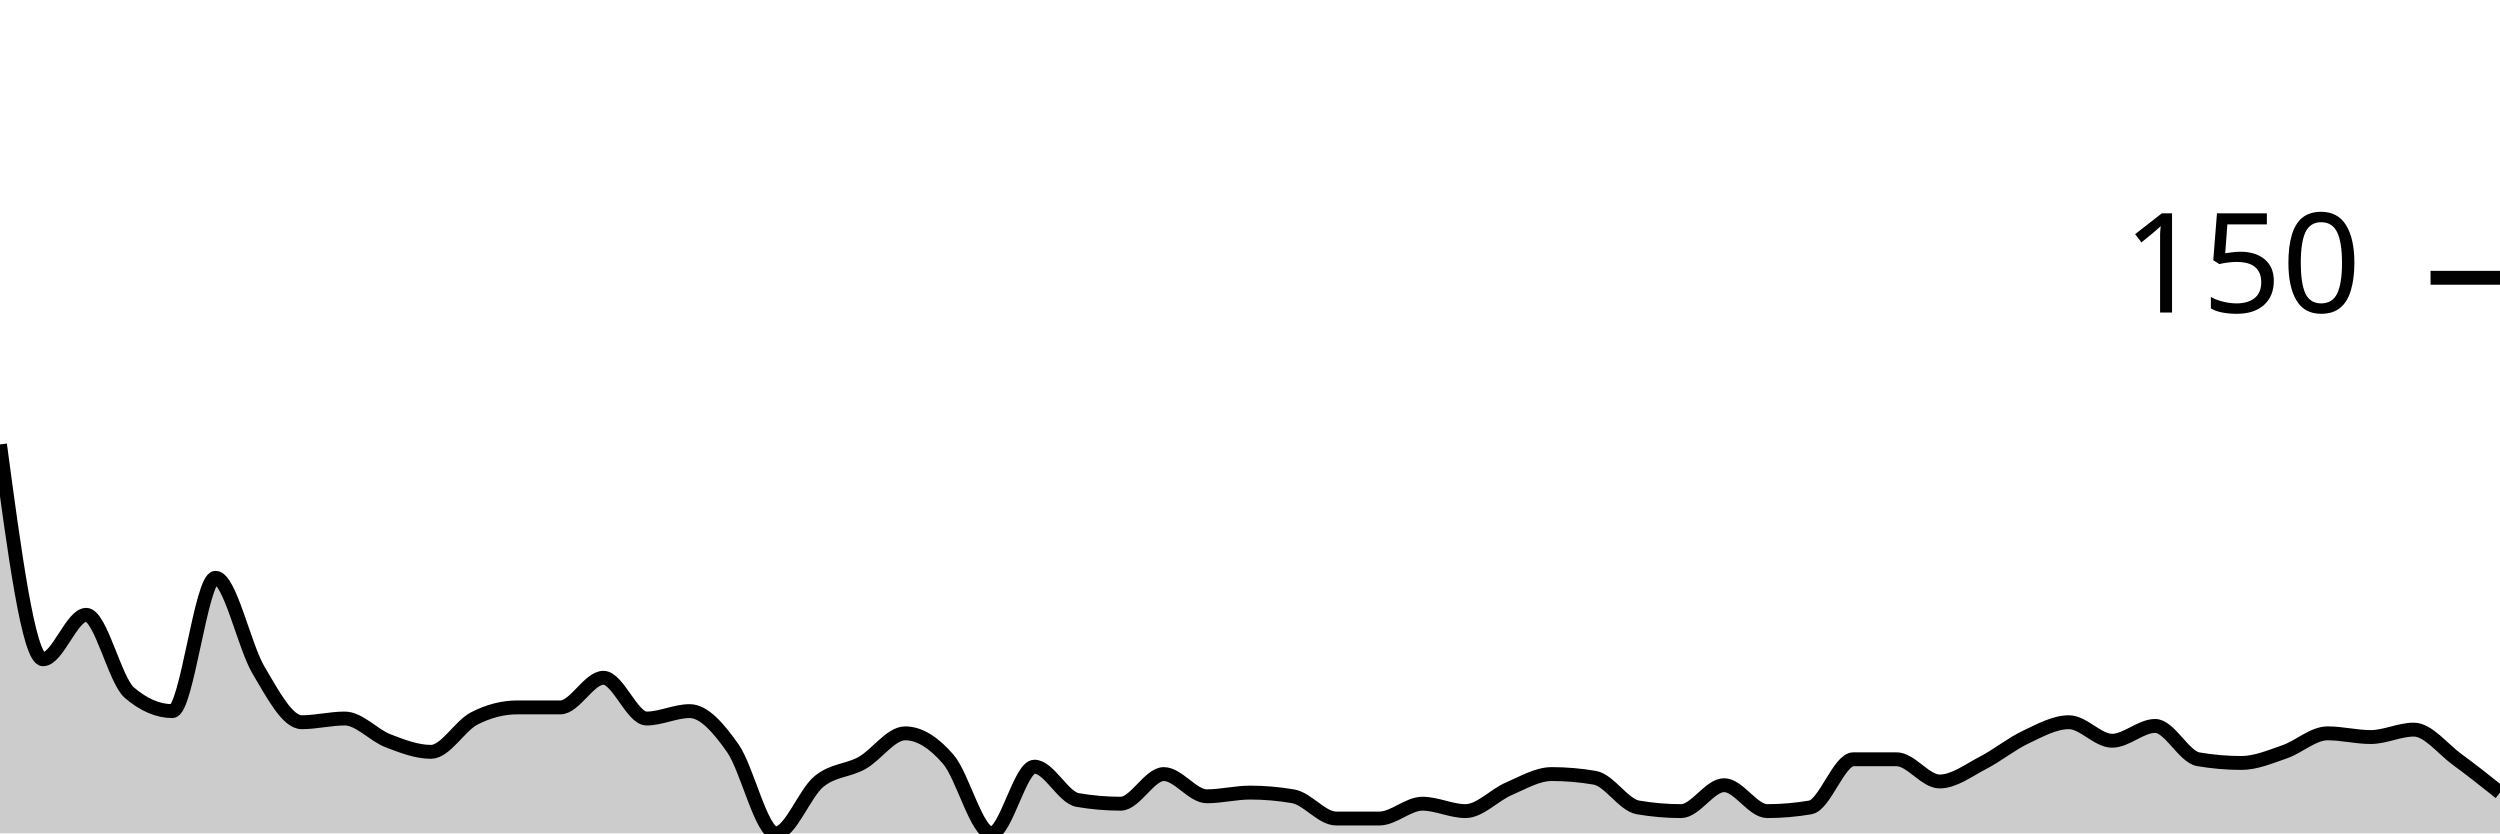
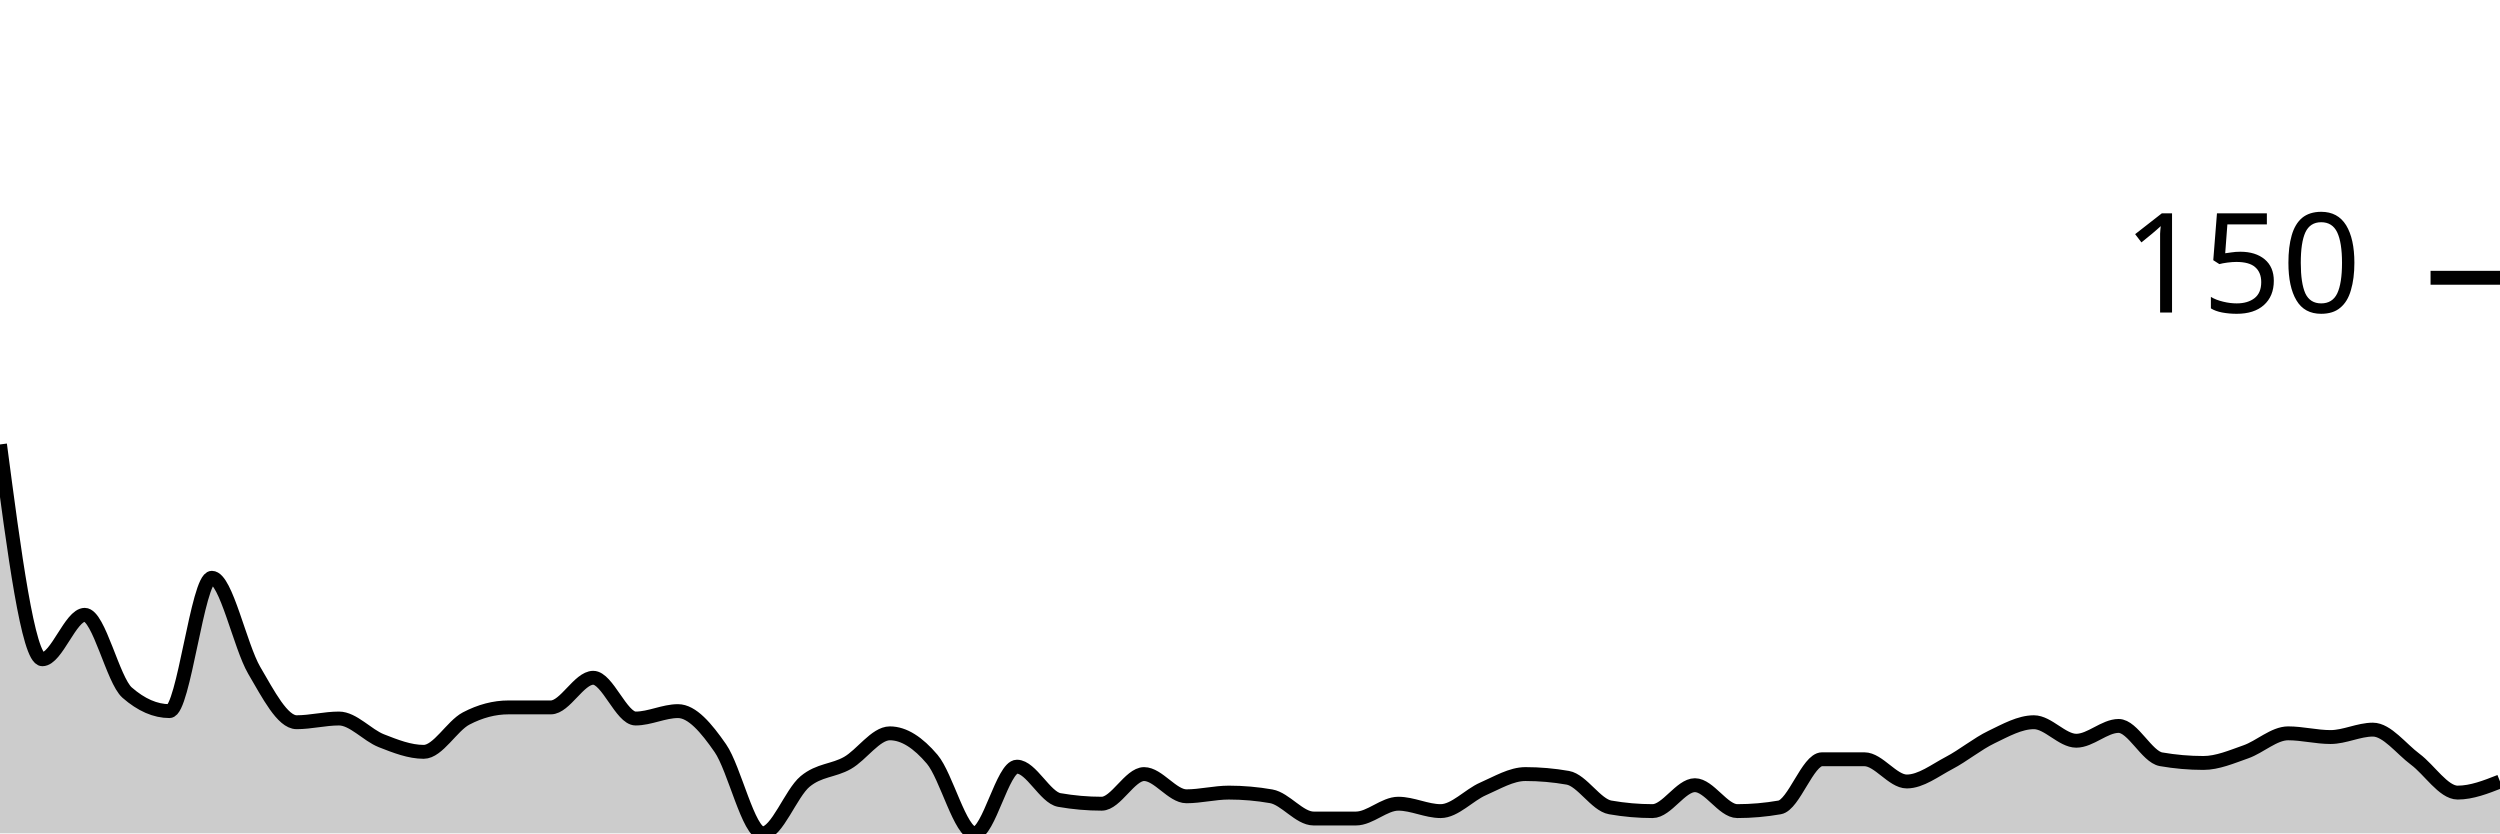
<svg xmlns="http://www.w3.org/2000/svg" viewBox="0 0 180 60">
  <g transform="translate(0,20)">
-     <path class="area" fill="rgba(0, 0, 0, 0.2)" d="M0,12C1.034,19.733,2.069,27.467,3.103,27.467C4.138,27.467,5.172,24.267,6.207,24.267C7.241,24.267,8.276,28.978,9.31,29.867C10.345,30.756,11.379,31.2,12.414,31.2C13.448,31.2,14.483,21.6,15.517,21.6C16.552,21.6,17.586,26.533,18.621,28.267C19.655,30,20.69,32,21.724,32C22.759,32,23.793,31.733,24.828,31.733C25.862,31.733,26.897,32.933,27.931,33.333C28.966,33.733,30,34.133,31.034,34.133C32.069,34.133,33.103,32.267,34.138,31.733C35.172,31.2,36.207,30.933,37.241,30.933C38.276,30.933,39.31,30.933,40.345,30.933C41.379,30.933,42.414,28.8,43.448,28.8C44.483,28.8,45.517,31.733,46.552,31.733C47.586,31.733,48.621,31.2,49.655,31.2C50.69,31.2,51.724,32.4,52.759,33.867C53.793,35.333,54.828,40,55.862,40C56.897,40,57.931,37.111,58.966,36.267C60,35.422,61.034,35.511,62.069,34.933C63.103,34.356,64.138,32.8,65.172,32.8C66.207,32.8,67.241,33.467,68.276,34.667C69.31,35.867,70.345,40,71.379,40C72.414,40,73.448,35.2,74.483,35.2C75.517,35.2,76.552,37.422,77.586,37.6C78.621,37.778,79.655,37.867,80.69,37.867C81.724,37.867,82.759,35.733,83.793,35.733C84.828,35.733,85.862,37.333,86.897,37.333C87.931,37.333,88.966,37.067,90,37.067C91.034,37.067,92.069,37.156,93.103,37.333C94.138,37.511,95.172,38.933,96.207,38.933C97.241,38.933,98.276,38.933,99.31,38.933C100.345,38.933,101.379,37.867,102.414,37.867C103.448,37.867,104.483,38.4,105.517,38.4C106.552,38.4,107.586,37.244,108.621,36.8C109.655,36.356,110.69,35.733,111.724,35.733C112.759,35.733,113.793,35.822,114.828,36C115.862,36.178,116.897,37.956,117.931,38.133C118.966,38.311,120,38.4,121.034,38.4C122.069,38.4,123.103,36.533,124.138,36.533C125.172,36.533,126.207,38.4,127.241,38.4C128.276,38.4,129.31,38.311,130.345,38.133C131.379,37.956,132.414,34.667,133.448,34.667C134.483,34.667,135.517,34.667,136.552,34.667C137.586,34.667,138.621,36.267,139.655,36.267C140.69,36.267,141.724,35.467,142.759,34.933C143.793,34.4,144.828,33.556,145.862,33.067C146.897,32.578,147.931,32,148.966,32C150,32,151.034,33.333,152.069,33.333C153.103,33.333,154.138,32.267,155.172,32.267C156.207,32.267,157.241,34.489,158.276,34.667C159.31,34.844,160.345,34.933,161.379,34.933C162.414,34.933,163.448,34.489,164.483,34.133C165.517,33.778,166.552,32.8,167.586,32.8C168.621,32.8,169.655,33.067,170.69,33.067C171.724,33.067,172.759,32.533,173.793,32.533C174.828,32.533,175.862,33.911,176.897,34.667C177.931,35.422,178.966,36.244,180,37.067L180,40C178.966,40,177.931,40,176.897,40C175.862,40,174.828,40,173.793,40C172.759,40,171.724,40,170.69,40C169.655,40,168.621,40,167.586,40C166.552,40,165.517,40,164.483,40C163.448,40,162.414,40,161.379,40C160.345,40,159.31,40,158.276,40C157.241,40,156.207,40,155.172,40C154.138,40,153.103,40,152.069,40C151.034,40,150,40,148.966,40C147.931,40,146.897,40,145.862,40C144.828,40,143.793,40,142.759,40C141.724,40,140.69,40,139.655,40C138.621,40,137.586,40,136.552,40C135.517,40,134.483,40,133.448,40C132.414,40,131.379,40,130.345,40C129.31,40,128.276,40,127.241,40C126.207,40,125.172,40,124.138,40C123.103,40,122.069,40,121.034,40C120,40,118.966,40,117.931,40C116.897,40,115.862,40,114.828,40C113.793,40,112.759,40,111.724,40C110.69,40,109.655,40,108.621,40C107.586,40,106.552,40,105.517,40C104.483,40,103.448,40,102.414,40C101.379,40,100.345,40,99.31,40C98.276,40,97.241,40,96.207,40C95.172,40,94.138,40,93.103,40C92.069,40,91.034,40,90,40C88.966,40,87.931,40,86.897,40C85.862,40,84.828,40,83.793,40C82.759,40,81.724,40,80.69,40C79.655,40,78.621,40,77.586,40C76.552,40,75.517,40,74.483,40C73.448,40,72.414,40,71.379,40C70.345,40,69.31,40,68.276,40C67.241,40,66.207,40,65.172,40C64.138,40,63.103,40,62.069,40C61.034,40,60,40,58.966,40C57.931,40,56.897,40,55.862,40C54.828,40,53.793,40,52.759,40C51.724,40,50.69,40,49.655,40C48.621,40,47.586,40,46.552,40C45.517,40,44.483,40,43.448,40C42.414,40,41.379,40,40.345,40C39.31,40,38.276,40,37.241,40C36.207,40,35.172,40,34.138,40C33.103,40,32.069,40,31.034,40C30,40,28.966,40,27.931,40C26.897,40,25.862,40,24.828,40C23.793,40,22.759,40,21.724,40C20.69,40,19.655,40,18.621,40C17.586,40,16.552,40,15.517,40C14.483,40,13.448,40,12.414,40C11.379,40,10.345,40,9.31,40C8.276,40,7.241,40,6.207,40C5.172,40,4.138,40,3.103,40C2.069,40,1.034,40,0,40Z" />
-     <path class="line" stroke="black" fill="none" d="M0,12C1.034,19.733,2.069,27.467,3.103,27.467C4.138,27.467,5.172,24.267,6.207,24.267C7.241,24.267,8.276,28.978,9.31,29.867C10.345,30.756,11.379,31.2,12.414,31.2C13.448,31.2,14.483,21.6,15.517,21.6C16.552,21.6,17.586,26.533,18.621,28.267C19.655,30,20.69,32,21.724,32C22.759,32,23.793,31.733,24.828,31.733C25.862,31.733,26.897,32.933,27.931,33.333C28.966,33.733,30,34.133,31.034,34.133C32.069,34.133,33.103,32.267,34.138,31.733C35.172,31.2,36.207,30.933,37.241,30.933C38.276,30.933,39.31,30.933,40.345,30.933C41.379,30.933,42.414,28.8,43.448,28.8C44.483,28.8,45.517,31.733,46.552,31.733C47.586,31.733,48.621,31.2,49.655,31.2C50.69,31.2,51.724,32.4,52.759,33.867C53.793,35.333,54.828,40,55.862,40C56.897,40,57.931,37.111,58.966,36.267C60,35.422,61.034,35.511,62.069,34.933C63.103,34.356,64.138,32.8,65.172,32.8C66.207,32.8,67.241,33.467,68.276,34.667C69.31,35.867,70.345,40,71.379,40C72.414,40,73.448,35.2,74.483,35.2C75.517,35.2,76.552,37.422,77.586,37.6C78.621,37.778,79.655,37.867,80.69,37.867C81.724,37.867,82.759,35.733,83.793,35.733C84.828,35.733,85.862,37.333,86.897,37.333C87.931,37.333,88.966,37.067,90,37.067C91.034,37.067,92.069,37.156,93.103,37.333C94.138,37.511,95.172,38.933,96.207,38.933C97.241,38.933,98.276,38.933,99.31,38.933C100.345,38.933,101.379,37.867,102.414,37.867C103.448,37.867,104.483,38.4,105.517,38.4C106.552,38.4,107.586,37.244,108.621,36.8C109.655,36.356,110.69,35.733,111.724,35.733C112.759,35.733,113.793,35.822,114.828,36C115.862,36.178,116.897,37.956,117.931,38.133C118.966,38.311,120,38.4,121.034,38.4C122.069,38.4,123.103,36.533,124.138,36.533C125.172,36.533,126.207,38.4,127.241,38.4C128.276,38.4,129.31,38.311,130.345,38.133C131.379,37.956,132.414,34.667,133.448,34.667C134.483,34.667,135.517,34.667,136.552,34.667C137.586,34.667,138.621,36.267,139.655,36.267C140.69,36.267,141.724,35.467,142.759,34.933C143.793,34.4,144.828,33.556,145.862,33.067C146.897,32.578,147.931,32,148.966,32C150,32,151.034,33.333,152.069,33.333C153.103,33.333,154.138,32.267,155.172,32.267C156.207,32.267,157.241,34.489,158.276,34.667C159.31,34.844,160.345,34.933,161.379,34.933C162.414,34.933,163.448,34.489,164.483,34.133C165.517,33.778,166.552,32.8,167.586,32.8C168.621,32.8,169.655,33.067,170.69,33.067C171.724,33.067,172.759,32.533,173.793,32.533C174.828,32.533,175.862,33.911,176.897,34.667C177.931,35.422,178.966,36.244,180,37.067" />
+     <path class="area" fill="rgba(0, 0, 0, 0.2)" d="M0,12C1.017,19.733,2.034,27.467,3.051,27.467C4.068,27.467,5.085,24.267,6.102,24.267C7.119,24.267,8.136,28.978,9.153,29.867C10.169,30.756,11.186,31.2,12.203,31.2C13.22,31.2,14.237,21.6,15.254,21.6C16.271,21.6,17.288,26.533,18.305,28.267C19.322,30,20.339,32,21.356,32C22.373,32,23.39,31.733,24.407,31.733C25.424,31.733,26.441,32.933,27.458,33.333C28.475,33.733,29.492,34.133,30.508,34.133C31.525,34.133,32.542,32.267,33.559,31.733C34.576,31.2,35.593,30.933,36.61,30.933C37.627,30.933,38.644,30.933,39.661,30.933C40.678,30.933,41.695,28.8,42.712,28.8C43.729,28.8,44.746,31.733,45.763,31.733C46.78,31.733,47.797,31.2,48.814,31.2C49.831,31.2,50.847,32.4,51.864,33.867C52.881,35.333,53.898,40,54.915,40C55.932,40,56.949,37.111,57.966,36.267C58.983,35.422,60,35.511,61.017,34.933C62.034,34.356,63.051,32.8,64.068,32.8C65.085,32.8,66.102,33.467,67.119,34.667C68.136,35.867,69.153,40,70.169,40C71.186,40,72.203,35.2,73.22,35.2C74.237,35.2,75.254,37.422,76.271,37.6C77.288,37.778,78.305,37.867,79.322,37.867C80.339,37.867,81.356,35.733,82.373,35.733C83.39,35.733,84.407,37.333,85.424,37.333C86.441,37.333,87.458,37.067,88.475,37.067C89.492,37.067,90.508,37.156,91.525,37.333C92.542,37.511,93.559,38.933,94.576,38.933C95.593,38.933,96.61,38.933,97.627,38.933C98.644,38.933,99.661,37.867,100.678,37.867C101.695,37.867,102.712,38.4,103.729,38.4C104.746,38.4,105.763,37.244,106.78,36.8C107.797,36.356,108.814,35.733,109.831,35.733C110.847,35.733,111.864,35.822,112.881,36C113.898,36.178,114.915,37.956,115.932,38.133C116.949,38.311,117.966,38.4,118.983,38.4C120,38.4,121.017,36.533,122.034,36.533C123.051,36.533,124.068,38.4,125.085,38.4C126.102,38.4,127.119,38.311,128.136,38.133C129.153,37.956,130.169,34.667,131.186,34.667C132.203,34.667,133.22,34.667,134.237,34.667C135.254,34.667,136.271,36.267,137.288,36.267C138.305,36.267,139.322,35.467,140.339,34.933C141.356,34.4,142.373,33.556,143.39,33.067C144.407,32.578,145.424,32,146.441,32C147.458,32,148.475,33.333,149.492,33.333C150.508,33.333,151.525,32.267,152.542,32.267C153.559,32.267,154.576,34.489,155.593,34.667C156.61,34.844,157.627,34.933,158.644,34.933C159.661,34.933,160.678,34.489,161.695,34.133C162.712,33.778,163.729,32.8,164.746,32.8C165.763,32.8,166.78,33.067,167.797,33.067C168.814,33.067,169.831,32.533,170.847,32.533C171.864,32.533,172.881,33.911,173.898,34.667C174.915,35.422,175.932,37.067,176.949,37.067C177.966,37.067,178.983,36.667,180,36.267L180,40C178.983,40,177.966,40,176.949,40C175.932,40,174.915,40,173.898,40C172.881,40,171.864,40,170.847,40C169.831,40,168.814,40,167.797,40C166.78,40,165.763,40,164.746,40C163.729,40,162.712,40,161.695,40C160.678,40,159.661,40,158.644,40C157.627,40,156.61,40,155.593,40C154.576,40,153.559,40,152.542,40C151.525,40,150.508,40,149.492,40C148.475,40,147.458,40,146.441,40C145.424,40,144.407,40,143.39,40C142.373,40,141.356,40,140.339,40C139.322,40,138.305,40,137.288,40C136.271,40,135.254,40,134.237,40C133.22,40,132.203,40,131.186,40C130.169,40,129.153,40,128.136,40C127.119,40,126.102,40,125.085,40C124.068,40,123.051,40,122.034,40C121.017,40,120,40,118.983,40C117.966,40,116.949,40,115.932,40C114.915,40,113.898,40,112.881,40C111.864,40,110.847,40,109.831,40C108.814,40,107.797,40,106.78,40C105.763,40,104.746,40,103.729,40C102.712,40,101.695,40,100.678,40C99.661,40,98.644,40,97.627,40C96.61,40,95.593,40,94.576,40C93.559,40,92.542,40,91.525,40C90.508,40,89.492,40,88.475,40C87.458,40,86.441,40,85.424,40C84.407,40,83.39,40,82.373,40C81.356,40,80.339,40,79.322,40C78.305,40,77.288,40,76.271,40C75.254,40,74.237,40,73.22,40C72.203,40,71.186,40,70.169,40C69.153,40,68.136,40,67.119,40C66.102,40,65.085,40,64.068,40C63.051,40,62.034,40,61.017,40C60,40,58.983,40,57.966,40C56.949,40,55.932,40,54.915,40C53.898,40,52.881,40,51.864,40C50.847,40,49.831,40,48.814,40C47.797,40,46.78,40,45.763,40C44.746,40,43.729,40,42.712,40C41.695,40,40.678,40,39.661,40C38.644,40,37.627,40,36.61,40C35.593,40,34.576,40,33.559,40C32.542,40,31.525,40,30.508,40C29.492,40,28.475,40,27.458,40C26.441,40,25.424,40,24.407,40C23.39,40,22.373,40,21.356,40C20.339,40,19.322,40,18.305,40C17.288,40,16.271,40,15.254,40C14.237,40,13.22,40,12.203,40C11.186,40,10.169,40,9.153,40C8.136,40,7.119,40,6.102,40C5.085,40,4.068,40,3.051,40C2.034,40,1.017,40,0,40Z" />
+     <path class="line" stroke="black" fill="none" d="M0,12C1.017,19.733,2.034,27.467,3.051,27.467C4.068,27.467,5.085,24.267,6.102,24.267C7.119,24.267,8.136,28.978,9.153,29.867C10.169,30.756,11.186,31.2,12.203,31.2C13.22,31.2,14.237,21.6,15.254,21.6C16.271,21.6,17.288,26.533,18.305,28.267C19.322,30,20.339,32,21.356,32C22.373,32,23.39,31.733,24.407,31.733C25.424,31.733,26.441,32.933,27.458,33.333C28.475,33.733,29.492,34.133,30.508,34.133C31.525,34.133,32.542,32.267,33.559,31.733C34.576,31.2,35.593,30.933,36.61,30.933C37.627,30.933,38.644,30.933,39.661,30.933C40.678,30.933,41.695,28.8,42.712,28.8C43.729,28.8,44.746,31.733,45.763,31.733C46.78,31.733,47.797,31.2,48.814,31.2C49.831,31.2,50.847,32.4,51.864,33.867C52.881,35.333,53.898,40,54.915,40C55.932,40,56.949,37.111,57.966,36.267C58.983,35.422,60,35.511,61.017,34.933C62.034,34.356,63.051,32.8,64.068,32.8C65.085,32.8,66.102,33.467,67.119,34.667C68.136,35.867,69.153,40,70.169,40C71.186,40,72.203,35.2,73.22,35.2C74.237,35.2,75.254,37.422,76.271,37.6C77.288,37.778,78.305,37.867,79.322,37.867C80.339,37.867,81.356,35.733,82.373,35.733C83.39,35.733,84.407,37.333,85.424,37.333C86.441,37.333,87.458,37.067,88.475,37.067C89.492,37.067,90.508,37.156,91.525,37.333C92.542,37.511,93.559,38.933,94.576,38.933C95.593,38.933,96.61,38.933,97.627,38.933C98.644,38.933,99.661,37.867,100.678,37.867C101.695,37.867,102.712,38.4,103.729,38.4C104.746,38.4,105.763,37.244,106.78,36.8C107.797,36.356,108.814,35.733,109.831,35.733C110.847,35.733,111.864,35.822,112.881,36C113.898,36.178,114.915,37.956,115.932,38.133C116.949,38.311,117.966,38.4,118.983,38.4C120,38.4,121.017,36.533,122.034,36.533C123.051,36.533,124.068,38.4,125.085,38.4C126.102,38.4,127.119,38.311,128.136,38.133C129.153,37.956,130.169,34.667,131.186,34.667C132.203,34.667,133.22,34.667,134.237,34.667C135.254,34.667,136.271,36.267,137.288,36.267C138.305,36.267,139.322,35.467,140.339,34.933C141.356,34.4,142.373,33.556,143.39,33.067C144.407,32.578,145.424,32,146.441,32C147.458,32,148.475,33.333,149.492,33.333C150.508,33.333,151.525,32.267,152.542,32.267C153.559,32.267,154.576,34.489,155.593,34.667C156.61,34.844,157.627,34.933,158.644,34.933C159.661,34.933,160.678,34.489,161.695,34.133C162.712,33.778,163.729,32.8,164.746,32.8C165.763,32.8,166.78,33.067,167.797,33.067C168.814,33.067,169.831,32.533,170.847,32.533C171.864,32.533,172.881,33.911,173.898,34.667C174.915,35.422,175.932,37.067,176.949,37.067C177.966,37.067,178.983,36.667,180,36.267" />
    <path class="axis-ceiling" stroke-width="1" stroke="black" fill="none" d="M175,0L180,0" />
    <text class="axis-ceiling-label" font-family="sans-serif" text-anchor="end" font-size="10px" x="170" y="2.5">150</text>
  </g>
</svg>
